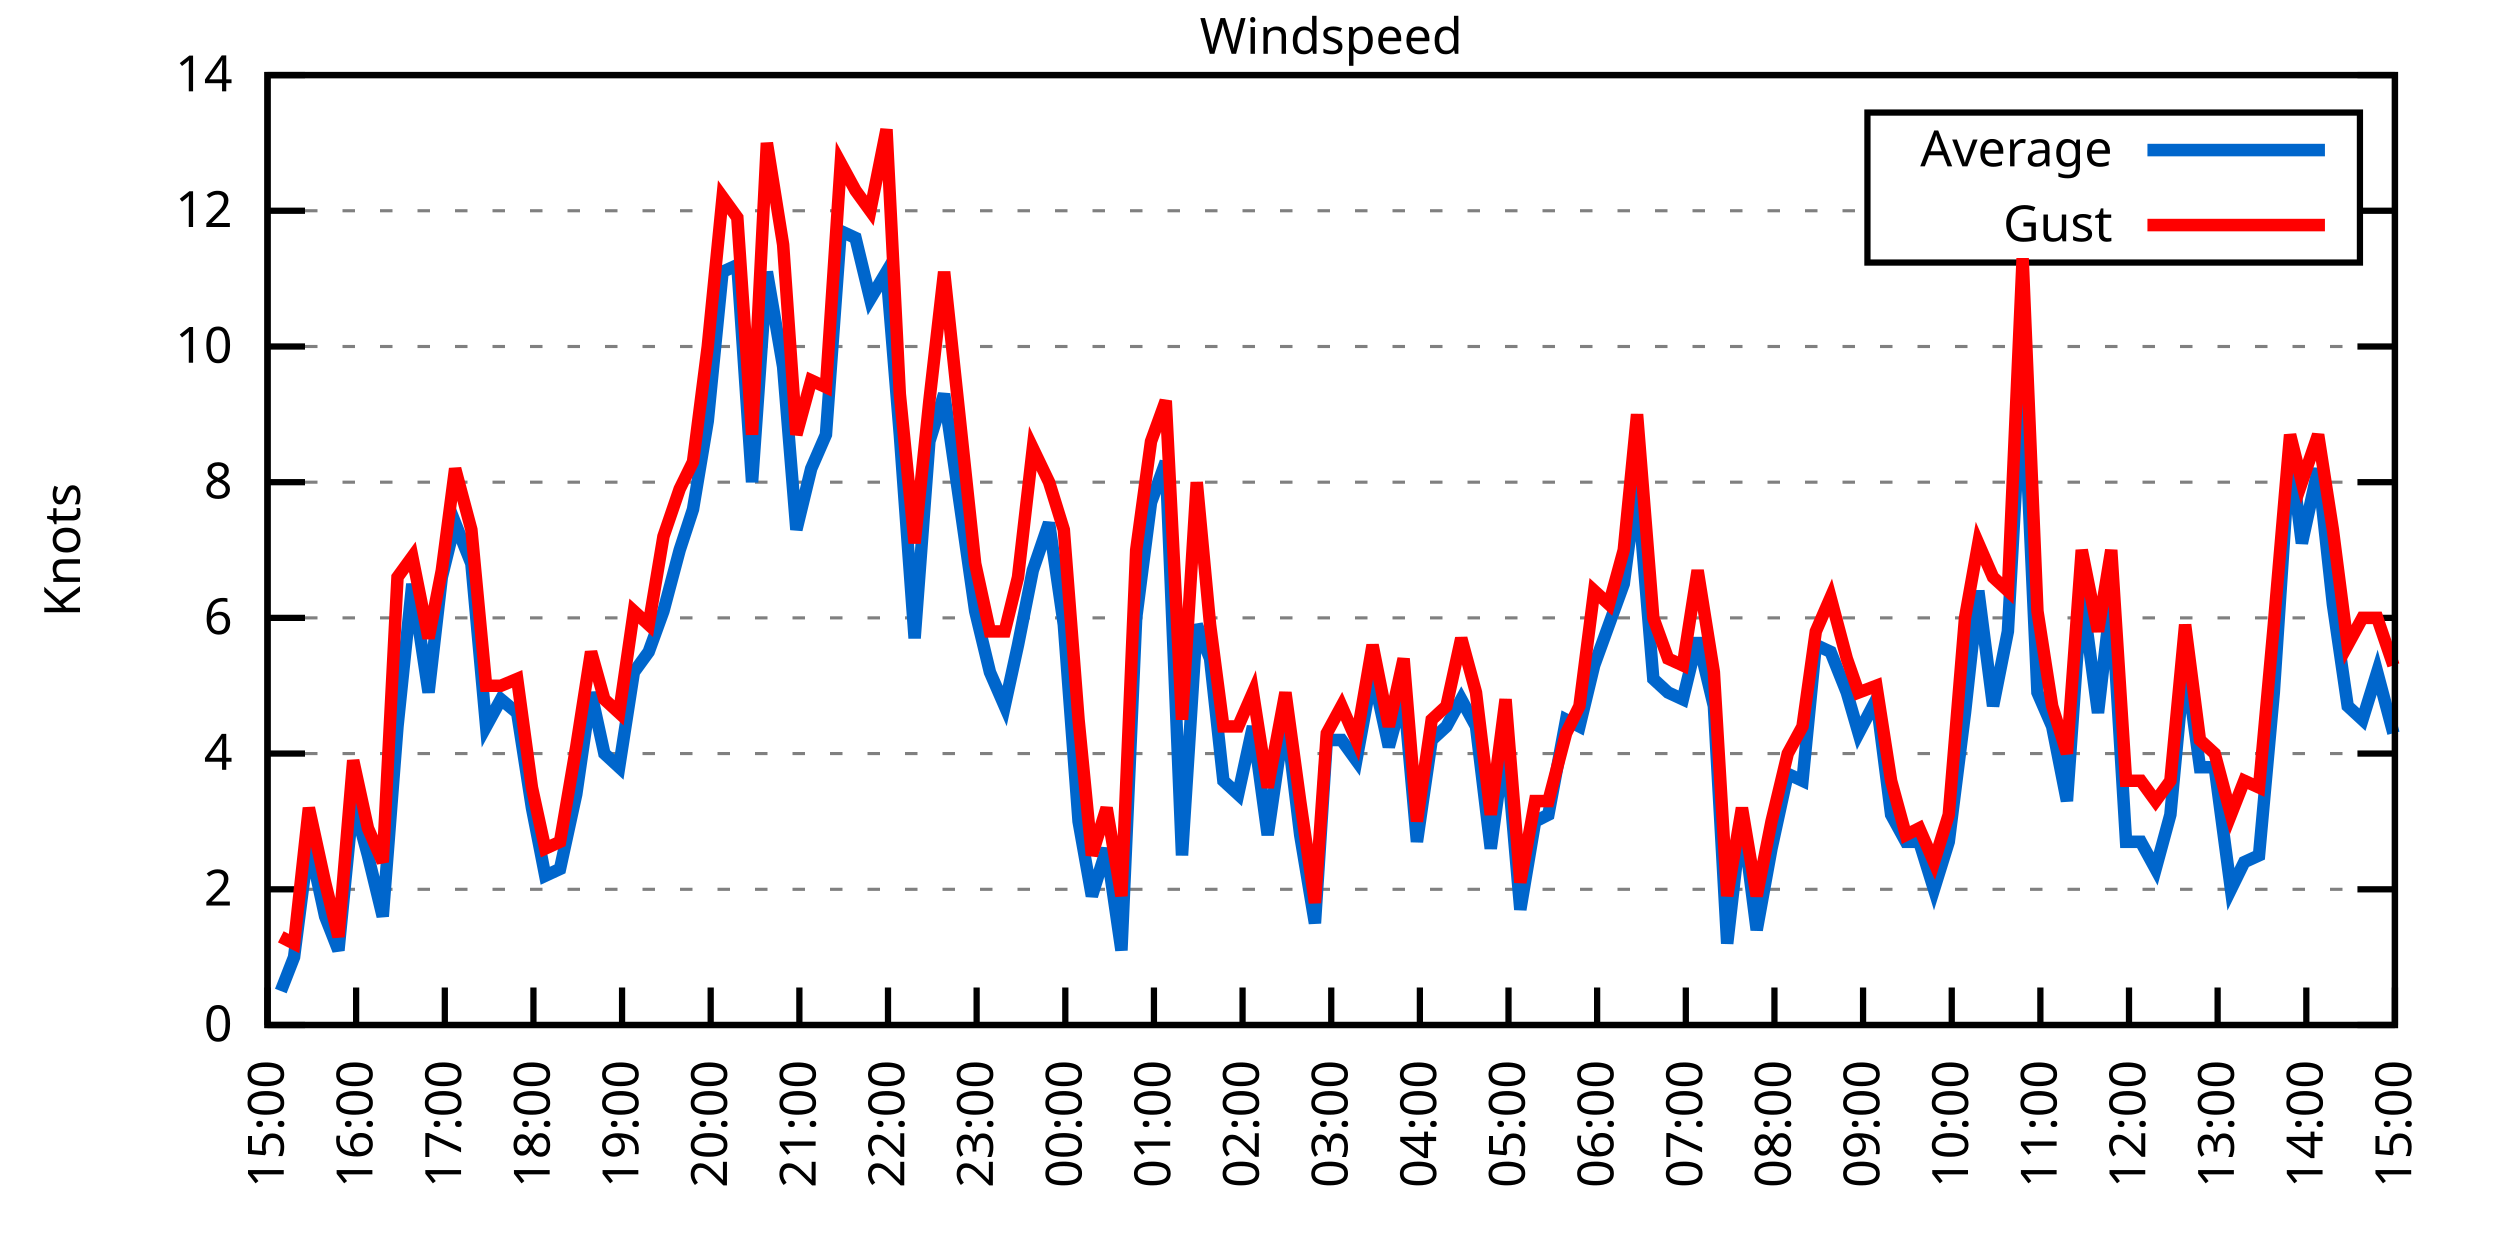
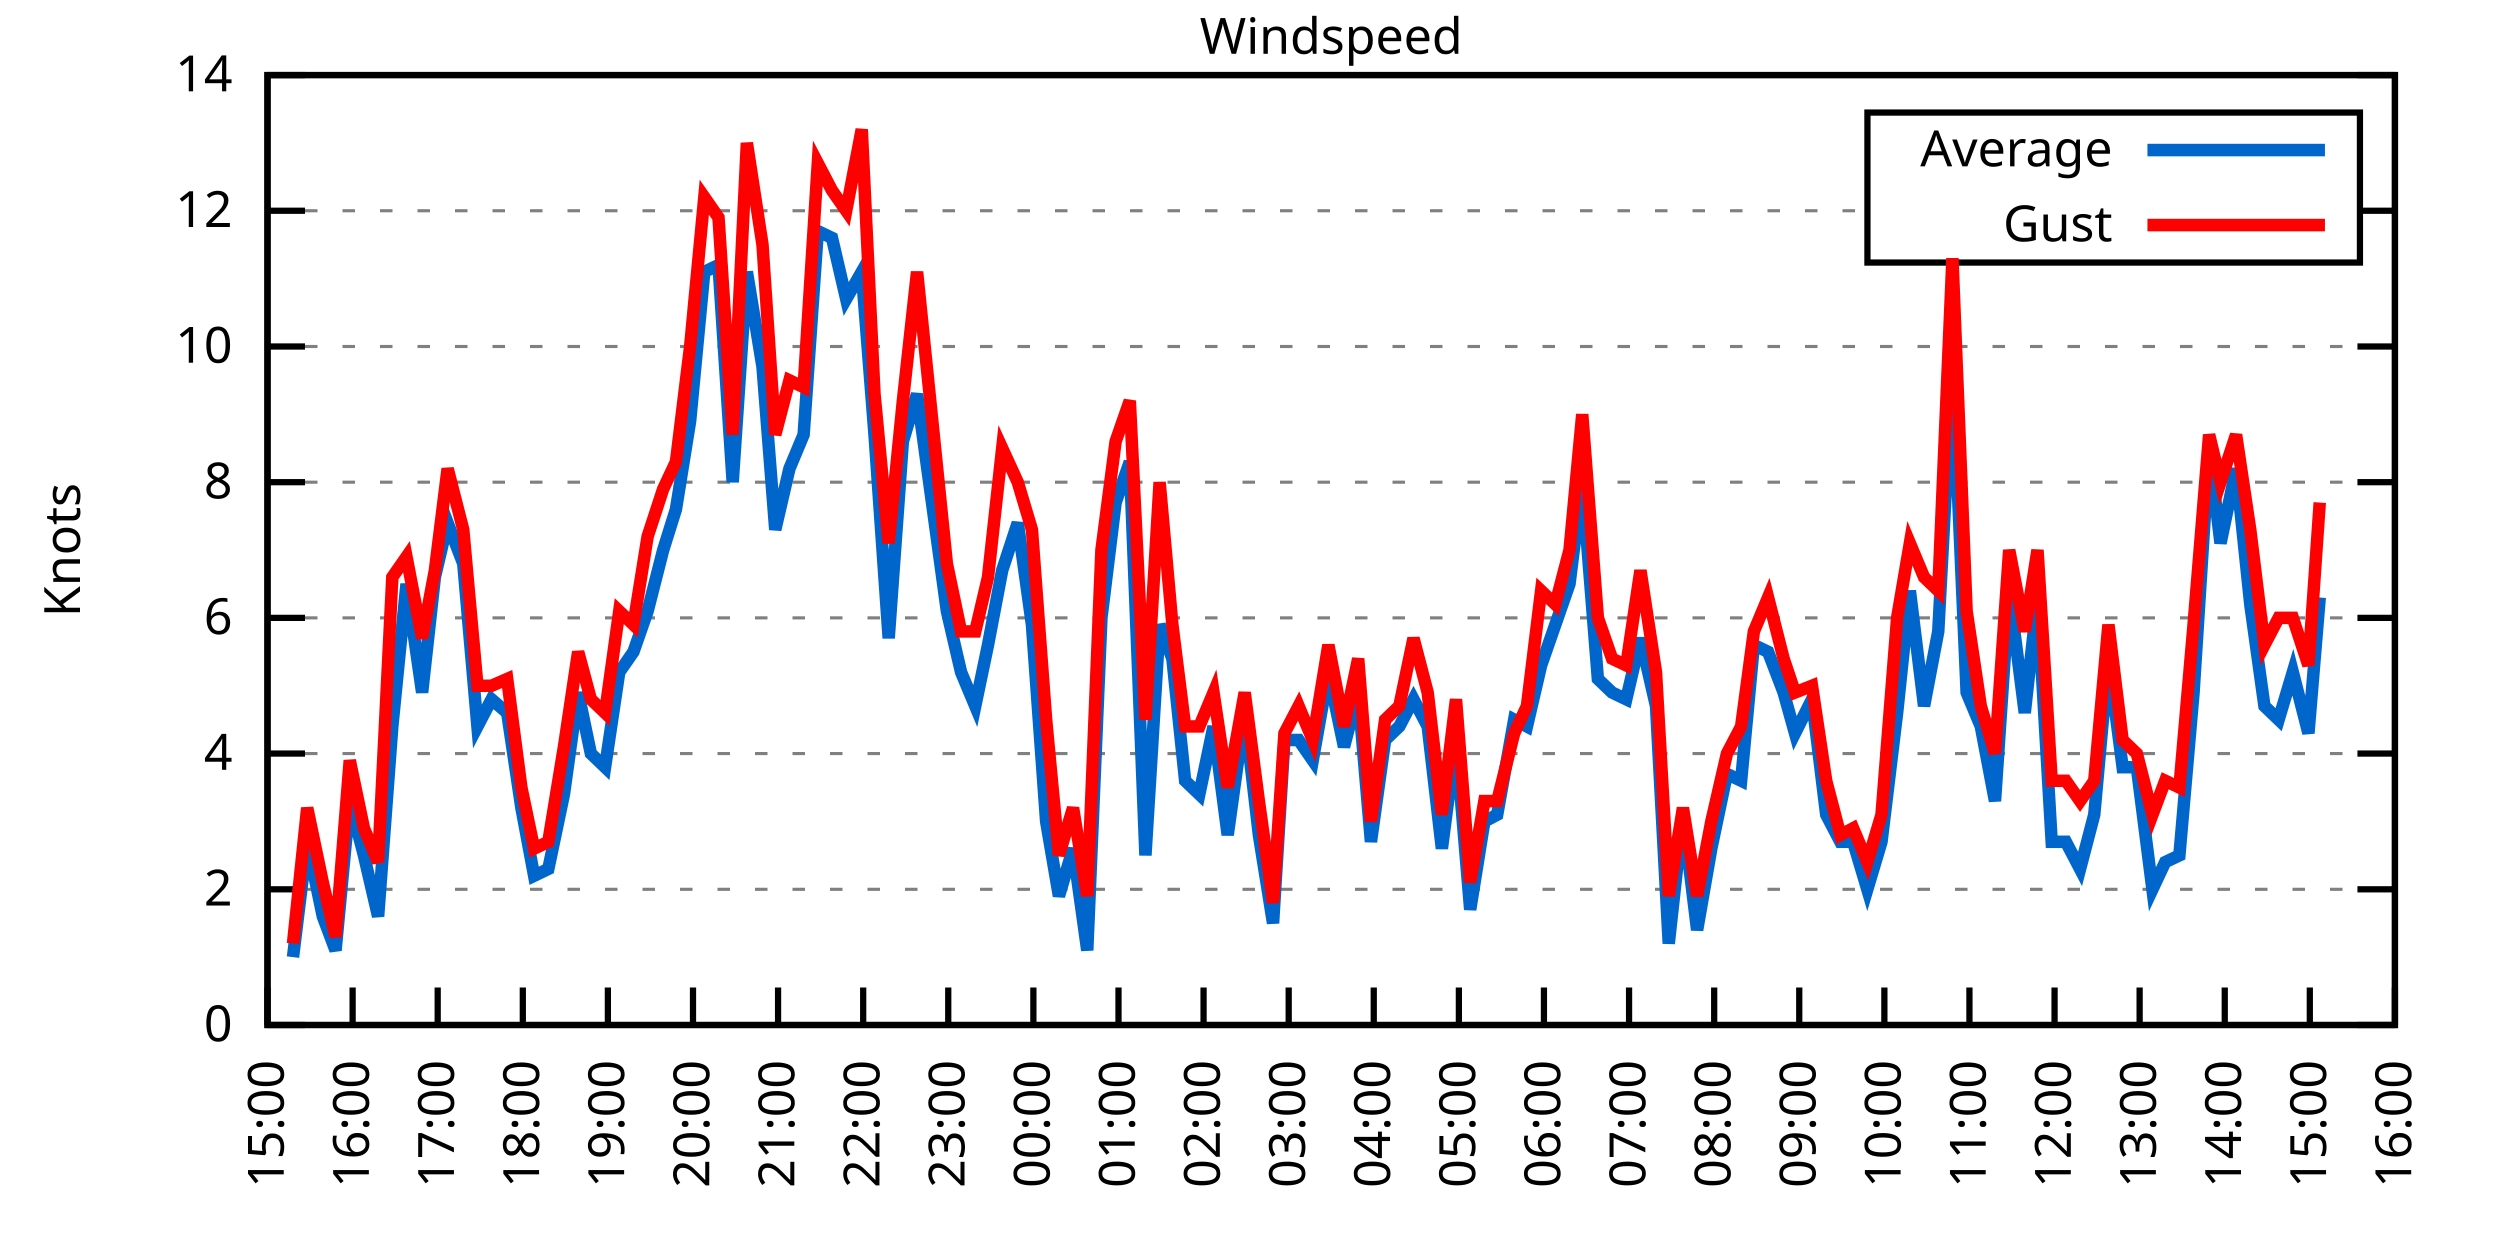
<svg xmlns="http://www.w3.org/2000/svg" xmlns:xlink="http://www.w3.org/1999/xlink" width="400" height="200" viewBox="0 0 400 200">
  <g id="gnuplot_canvas">
    <rect x="0" y="0" width="400" height="200" fill="none" />
    <defs>
      <circle id="gpDot" r="0.5" stroke-width="0.5" stroke="currentColor" />
      <path id="gpPt0" stroke-width="0.333" stroke="currentColor" d="M-1,0 h2 M0,-1 v2" />
      <path id="gpPt1" stroke-width="0.333" stroke="currentColor" d="M-1,-1 L1,1 M1,-1 L-1,1" />
      <path id="gpPt2" stroke-width="0.333" stroke="currentColor" d="M-1,0 L1,0 M0,-1 L0,1 M-1,-1 L1,1 M-1,1 L1,-1" />
      <rect id="gpPt3" stroke-width="0.333" stroke="currentColor" x="-1" y="-1" width="2" height="2" />
      <rect id="gpPt4" stroke-width="0.333" stroke="currentColor" fill="currentColor" x="-1" y="-1" width="2" height="2" />
      <circle id="gpPt5" stroke-width="0.333" stroke="currentColor" cx="0" cy="0" r="1" />
      <use xlink:href="#gpPt5" id="gpPt6" fill="currentColor" stroke="none" />
      <path id="gpPt7" stroke-width="0.333" stroke="currentColor" d="M0,-1.33 L-1.33,0.67 L1.33,0.67 z" />
      <use xlink:href="#gpPt7" id="gpPt8" fill="currentColor" stroke="none" />
      <use xlink:href="#gpPt7" id="gpPt9" stroke="currentColor" transform="rotate(180)" />
      <use xlink:href="#gpPt9" id="gpPt10" fill="currentColor" stroke="none" />
      <use xlink:href="#gpPt3" id="gpPt11" stroke="currentColor" transform="rotate(45)" />
      <use xlink:href="#gpPt11" id="gpPt12" fill="currentColor" stroke="none" />
      <path id="gpPt13" stroke-width="0.333" stroke="currentColor" d="M0,1.330 L1.265,0.411 L0.782,-1.067 L-0.782,-1.076 L-1.265,0.411 z" />
      <use xlink:href="#gpPt13" id="gpPt14" fill="currentColor" stroke="none" />
      <filter id="textbox" filterUnits="objectBoundingBox" x="0" y="0" height="1" width="1">
        <feFlood flood-color="white" flood-opacity="1" result="bgnd" />
        <feComposite in="SourceGraphic" in2="bgnd" operator="atop" />
      </filter>
      <filter id="greybox" filterUnits="objectBoundingBox" x="0" y="0" height="1" width="1">
        <feFlood flood-color="lightgrey" flood-opacity="1" result="grey" />
        <feComposite in="SourceGraphic" in2="grey" operator="atop" />
      </filter>
    </defs>
    <g fill="none" color="white" stroke="currentColor" stroke-width="1.00" stroke-linecap="butt" stroke-linejoin="miter">
</g>
    <g fill="none" color="black" stroke="currentColor" stroke-width="1.00" stroke-linecap="butt" stroke-linejoin="miter">
      <g stroke="none" shape-rendering="crispEdges">
        <polygon fill="rgb(255, 255, 255)" points="42.80,164.00 383.18,164.00 383.18,12.02 42.80,12.02 " />
      </g>
    </g>
    <g fill="none" color="black" stroke="currentColor" stroke-width="1.00" stroke-linecap="butt" stroke-linejoin="miter">
</g>
    <g fill="none" color="black" stroke="black" stroke-width="0.50" stroke-linecap="butt" stroke-linejoin="miter">
</g>
    <g fill="none" color="gray" stroke="currentColor" stroke-width="0.50" stroke-linecap="butt" stroke-linejoin="miter">
      <path stroke="gray" stroke-dasharray="2,4" class="gridline" d="M42.80,164.00 L383.19,164.00  " />
    </g>
    <g fill="none" color="gray" stroke="gray" stroke-width="1.00" stroke-linecap="butt" stroke-linejoin="miter">
</g>
    <g fill="none" color="black" stroke="currentColor" stroke-width="1.00" stroke-linecap="butt" stroke-linejoin="miter">
      <path stroke="black" d="M42.80,164.00 L48.80,164.00 M383.19,164.00 L377.19,164.00  " />
      <g transform="translate(37.20,166.60)" stroke="none" fill="black" font-family="Sans" font-size="8.00" text-anchor="end">
        <text>
          <tspan font-family="Sans"> 0</tspan>
        </text>
      </g>
    </g>
    <g fill="none" color="black" stroke="currentColor" stroke-width="1.00" stroke-linecap="butt" stroke-linejoin="miter">
</g>
    <g fill="none" color="black" stroke="black" stroke-width="0.50" stroke-linecap="butt" stroke-linejoin="miter">
</g>
    <g fill="none" color="gray" stroke="currentColor" stroke-width="0.50" stroke-linecap="butt" stroke-linejoin="miter">
      <path stroke="gray" stroke-dasharray="2,4" class="gridline" d="M42.80,142.29 L383.19,142.29  " />
    </g>
    <g fill="none" color="gray" stroke="gray" stroke-width="1.00" stroke-linecap="butt" stroke-linejoin="miter">
</g>
    <g fill="none" color="black" stroke="currentColor" stroke-width="1.00" stroke-linecap="butt" stroke-linejoin="miter">
      <path stroke="black" d="M42.80,142.29 L48.80,142.29 M383.19,142.29 L377.19,142.29  " />
      <g transform="translate(37.20,144.89)" stroke="none" fill="black" font-family="Sans" font-size="8.00" text-anchor="end">
        <text>
          <tspan font-family="Sans"> 2</tspan>
        </text>
      </g>
    </g>
    <g fill="none" color="black" stroke="currentColor" stroke-width="1.00" stroke-linecap="butt" stroke-linejoin="miter">
</g>
    <g fill="none" color="black" stroke="black" stroke-width="0.50" stroke-linecap="butt" stroke-linejoin="miter">
</g>
    <g fill="none" color="gray" stroke="currentColor" stroke-width="0.50" stroke-linecap="butt" stroke-linejoin="miter">
      <path stroke="gray" stroke-dasharray="2,4" class="gridline" d="M42.80,120.57 L383.19,120.57  " />
    </g>
    <g fill="none" color="gray" stroke="gray" stroke-width="1.00" stroke-linecap="butt" stroke-linejoin="miter">
</g>
    <g fill="none" color="black" stroke="currentColor" stroke-width="1.00" stroke-linecap="butt" stroke-linejoin="miter">
      <path stroke="black" d="M42.80,120.57 L48.80,120.57 M383.19,120.57 L377.19,120.57  " />
      <g transform="translate(37.20,123.17)" stroke="none" fill="black" font-family="Sans" font-size="8.00" text-anchor="end">
        <text>
          <tspan font-family="Sans"> 4</tspan>
        </text>
      </g>
    </g>
    <g fill="none" color="black" stroke="currentColor" stroke-width="1.00" stroke-linecap="butt" stroke-linejoin="miter">
</g>
    <g fill="none" color="black" stroke="black" stroke-width="0.50" stroke-linecap="butt" stroke-linejoin="miter">
</g>
    <g fill="none" color="gray" stroke="currentColor" stroke-width="0.50" stroke-linecap="butt" stroke-linejoin="miter">
      <path stroke="gray" stroke-dasharray="2,4" class="gridline" d="M42.80,98.86 L383.19,98.86  " />
    </g>
    <g fill="none" color="gray" stroke="gray" stroke-width="1.00" stroke-linecap="butt" stroke-linejoin="miter">
</g>
    <g fill="none" color="black" stroke="currentColor" stroke-width="1.00" stroke-linecap="butt" stroke-linejoin="miter">
      <path stroke="black" d="M42.80,98.86 L48.80,98.86 M383.19,98.86 L377.19,98.86  " />
      <g transform="translate(37.20,101.46)" stroke="none" fill="black" font-family="Sans" font-size="8.00" text-anchor="end">
        <text>
          <tspan font-family="Sans"> 6</tspan>
        </text>
      </g>
    </g>
    <g fill="none" color="black" stroke="currentColor" stroke-width="1.00" stroke-linecap="butt" stroke-linejoin="miter">
</g>
    <g fill="none" color="black" stroke="black" stroke-width="0.50" stroke-linecap="butt" stroke-linejoin="miter">
</g>
    <g fill="none" color="gray" stroke="currentColor" stroke-width="0.50" stroke-linecap="butt" stroke-linejoin="miter">
      <path stroke="gray" stroke-dasharray="2,4" class="gridline" d="M42.80,77.15 L383.19,77.15  " />
    </g>
    <g fill="none" color="gray" stroke="gray" stroke-width="1.00" stroke-linecap="butt" stroke-linejoin="miter">
</g>
    <g fill="none" color="black" stroke="currentColor" stroke-width="1.00" stroke-linecap="butt" stroke-linejoin="miter">
      <path stroke="black" d="M42.80,77.15 L48.80,77.15 M383.19,77.15 L377.19,77.15  " />
      <g transform="translate(37.20,79.75)" stroke="none" fill="black" font-family="Sans" font-size="8.00" text-anchor="end">
        <text>
          <tspan font-family="Sans"> 8</tspan>
        </text>
      </g>
    </g>
    <g fill="none" color="black" stroke="currentColor" stroke-width="1.00" stroke-linecap="butt" stroke-linejoin="miter">
</g>
    <g fill="none" color="black" stroke="black" stroke-width="0.50" stroke-linecap="butt" stroke-linejoin="miter">
</g>
    <g fill="none" color="gray" stroke="currentColor" stroke-width="0.50" stroke-linecap="butt" stroke-linejoin="miter">
      <path stroke="gray" stroke-dasharray="2,4" class="gridline" d="M42.80,55.44 L383.19,55.44  " />
    </g>
    <g fill="none" color="gray" stroke="gray" stroke-width="1.00" stroke-linecap="butt" stroke-linejoin="miter">
</g>
    <g fill="none" color="black" stroke="currentColor" stroke-width="1.00" stroke-linecap="butt" stroke-linejoin="miter">
      <path stroke="black" d="M42.80,55.44 L48.80,55.44 M383.19,55.44 L377.19,55.44  " />
      <g transform="translate(37.20,58.04)" stroke="none" fill="black" font-family="Sans" font-size="8.00" text-anchor="end">
        <text>
          <tspan font-family="Sans"> 10</tspan>
        </text>
      </g>
    </g>
    <g fill="none" color="black" stroke="currentColor" stroke-width="1.00" stroke-linecap="butt" stroke-linejoin="miter">
</g>
    <g fill="none" color="black" stroke="black" stroke-width="0.50" stroke-linecap="butt" stroke-linejoin="miter">
</g>
    <g fill="none" color="gray" stroke="currentColor" stroke-width="0.50" stroke-linecap="butt" stroke-linejoin="miter">
      <path stroke="gray" stroke-dasharray="2,4" class="gridline" d="M42.80,33.72 L298.79,33.72 M377.59,33.72 L383.19,33.72  " />
    </g>
    <g fill="none" color="gray" stroke="gray" stroke-width="1.00" stroke-linecap="butt" stroke-linejoin="miter">
</g>
    <g fill="none" color="black" stroke="currentColor" stroke-width="1.00" stroke-linecap="butt" stroke-linejoin="miter">
      <path stroke="black" d="M42.80,33.72 L48.80,33.72 M383.19,33.72 L377.19,33.72  " />
      <g transform="translate(37.20,36.32)" stroke="none" fill="black" font-family="Sans" font-size="8.00" text-anchor="end">
        <text>
          <tspan font-family="Sans"> 12</tspan>
        </text>
      </g>
    </g>
    <g fill="none" color="black" stroke="currentColor" stroke-width="1.00" stroke-linecap="butt" stroke-linejoin="miter">
</g>
    <g fill="none" color="black" stroke="black" stroke-width="0.50" stroke-linecap="butt" stroke-linejoin="miter">
</g>
    <g fill="none" color="gray" stroke="currentColor" stroke-width="0.50" stroke-linecap="butt" stroke-linejoin="miter">
      <path stroke="gray" stroke-dasharray="2,4" class="gridline" d="M42.80,12.01 L383.19,12.01  " />
    </g>
    <g fill="none" color="gray" stroke="gray" stroke-width="1.00" stroke-linecap="butt" stroke-linejoin="miter">
</g>
    <g fill="none" color="black" stroke="currentColor" stroke-width="1.00" stroke-linecap="butt" stroke-linejoin="miter">
      <path stroke="black" d="M42.80,12.01 L48.80,12.01 M383.19,12.01 L377.19,12.01  " />
      <g transform="translate(37.20,14.61)" stroke="none" fill="black" font-family="Sans" font-size="8.00" text-anchor="end">
        <text>
          <tspan font-family="Sans"> 14</tspan>
        </text>
      </g>
    </g>
    <g fill="none" color="black" stroke="currentColor" stroke-width="1.00" stroke-linecap="butt" stroke-linejoin="miter">
      <path stroke="black" d="M42.80,164.00 L42.80,158.00  " />
      <g transform="translate(45.40,169.60) rotate(270.00)" stroke="none" fill="black" font-family="Sans" font-size="8.00" text-anchor="end">
        <text>
          <tspan font-family="Sans">15:00</tspan>
        </text>
      </g>
    </g>
    <g fill="none" color="black" stroke="currentColor" stroke-width="1.00" stroke-linecap="butt" stroke-linejoin="miter">
-       <path stroke="black" d="M56.98,164.00 L56.98,158.00  " />
-       <g transform="translate(59.58,169.60) rotate(270.00)" stroke="none" fill="black" font-family="Sans" font-size="8.00" text-anchor="end">
+       <path stroke="black" d="M56.42,164.00 L56.42,158.00  " />
+       <g transform="translate(59.02,169.60) rotate(270.00)" stroke="none" fill="black" font-family="Sans" font-size="8.00" text-anchor="end">
        <text>
          <tspan font-family="Sans">16:00</tspan>
        </text>
      </g>
    </g>
    <g fill="none" color="black" stroke="currentColor" stroke-width="1.00" stroke-linecap="butt" stroke-linejoin="miter">
-       <path stroke="black" d="M71.17,164.00 L71.17,158.00  " />
-       <g transform="translate(73.77,169.60) rotate(270.00)" stroke="none" fill="black" font-family="Sans" font-size="8.00" text-anchor="end">
+       <path stroke="black" d="M70.03,164.00 L70.03,158.00  " />
+       <g transform="translate(72.63,169.60) rotate(270.00)" stroke="none" fill="black" font-family="Sans" font-size="8.00" text-anchor="end">
        <text>
          <tspan font-family="Sans">17:00</tspan>
        </text>
      </g>
    </g>
    <g fill="none" color="black" stroke="currentColor" stroke-width="1.00" stroke-linecap="butt" stroke-linejoin="miter">
-       <path stroke="black" d="M85.35,164.00 L85.35,158.00  " />
-       <g transform="translate(87.95,169.60) rotate(270.00)" stroke="none" fill="black" font-family="Sans" font-size="8.00" text-anchor="end">
+       <path stroke="black" d="M83.65,164.00 L83.65,158.00  " />
+       <g transform="translate(86.25,169.60) rotate(270.00)" stroke="none" fill="black" font-family="Sans" font-size="8.00" text-anchor="end">
        <text>
          <tspan font-family="Sans">18:00</tspan>
        </text>
      </g>
    </g>
    <g fill="none" color="black" stroke="currentColor" stroke-width="1.00" stroke-linecap="butt" stroke-linejoin="miter">
-       <path stroke="black" d="M99.53,164.00 L99.53,158.00  " />
-       <g transform="translate(102.13,169.60) rotate(270.00)" stroke="none" fill="black" font-family="Sans" font-size="8.00" text-anchor="end">
+       <path stroke="black" d="M97.26,164.00 L97.26,158.00  " />
+       <g transform="translate(99.86,169.60) rotate(270.00)" stroke="none" fill="black" font-family="Sans" font-size="8.00" text-anchor="end">
        <text>
          <tspan font-family="Sans">19:00</tspan>
        </text>
      </g>
    </g>
    <g fill="none" color="black" stroke="currentColor" stroke-width="1.00" stroke-linecap="butt" stroke-linejoin="miter">
-       <path stroke="black" d="M113.71,164.00 L113.71,158.00  " />
-       <g transform="translate(116.31,169.60) rotate(270.00)" stroke="none" fill="black" font-family="Sans" font-size="8.00" text-anchor="end">
+       <path stroke="black" d="M110.88,164.00 L110.88,158.00  " />
+       <g transform="translate(113.48,169.60) rotate(270.00)" stroke="none" fill="black" font-family="Sans" font-size="8.00" text-anchor="end">
        <text>
          <tspan font-family="Sans">20:00</tspan>
        </text>
      </g>
    </g>
    <g fill="none" color="black" stroke="currentColor" stroke-width="1.00" stroke-linecap="butt" stroke-linejoin="miter">
-       <path stroke="black" d="M127.90,164.00 L127.90,158.00  " />
-       <g transform="translate(130.50,169.60) rotate(270.00)" stroke="none" fill="black" font-family="Sans" font-size="8.00" text-anchor="end">
+       <path stroke="black" d="M124.49,164.00 L124.49,158.00  " />
+       <g transform="translate(127.09,169.60) rotate(270.00)" stroke="none" fill="black" font-family="Sans" font-size="8.00" text-anchor="end">
        <text>
          <tspan font-family="Sans">21:00</tspan>
        </text>
      </g>
    </g>
    <g fill="none" color="black" stroke="currentColor" stroke-width="1.00" stroke-linecap="butt" stroke-linejoin="miter">
-       <path stroke="black" d="M142.08,164.00 L142.08,158.00  " />
-       <g transform="translate(144.68,169.60) rotate(270.00)" stroke="none" fill="black" font-family="Sans" font-size="8.00" text-anchor="end">
+       <path stroke="black" d="M138.11,164.00 L138.11,158.00  " />
+       <g transform="translate(140.71,169.60) rotate(270.00)" stroke="none" fill="black" font-family="Sans" font-size="8.00" text-anchor="end">
        <text>
          <tspan font-family="Sans">22:00</tspan>
        </text>
      </g>
    </g>
    <g fill="none" color="black" stroke="currentColor" stroke-width="1.00" stroke-linecap="butt" stroke-linejoin="miter">
-       <path stroke="black" d="M156.26,164.00 L156.26,158.00  " />
-       <g transform="translate(158.86,169.60) rotate(270.00)" stroke="none" fill="black" font-family="Sans" font-size="8.00" text-anchor="end">
+       <path stroke="black" d="M151.72,164.00 L151.72,158.00  " />
+       <g transform="translate(154.32,169.60) rotate(270.00)" stroke="none" fill="black" font-family="Sans" font-size="8.00" text-anchor="end">
        <text>
          <tspan font-family="Sans">23:00</tspan>
        </text>
      </g>
    </g>
    <g fill="none" color="black" stroke="currentColor" stroke-width="1.00" stroke-linecap="butt" stroke-linejoin="miter">
-       <path stroke="black" d="M170.45,164.00 L170.45,158.00  " />
-       <g transform="translate(173.05,169.60) rotate(270.00)" stroke="none" fill="black" font-family="Sans" font-size="8.00" text-anchor="end">
+       <path stroke="black" d="M165.34,164.00 L165.34,158.00  " />
+       <g transform="translate(167.94,169.60) rotate(270.00)" stroke="none" fill="black" font-family="Sans" font-size="8.00" text-anchor="end">
        <text>
          <tspan font-family="Sans">00:00</tspan>
        </text>
      </g>
    </g>
    <g fill="none" color="black" stroke="currentColor" stroke-width="1.00" stroke-linecap="butt" stroke-linejoin="miter">
-       <path stroke="black" d="M184.63,164.00 L184.63,158.00  " />
-       <g transform="translate(187.23,169.60) rotate(270.00)" stroke="none" fill="black" font-family="Sans" font-size="8.00" text-anchor="end">
+       <path stroke="black" d="M178.96,164.00 L178.96,158.00  " />
+       <g transform="translate(181.56,169.60) rotate(270.00)" stroke="none" fill="black" font-family="Sans" font-size="8.00" text-anchor="end">
        <text>
          <tspan font-family="Sans">01:00</tspan>
        </text>
      </g>
    </g>
    <g fill="none" color="black" stroke="currentColor" stroke-width="1.00" stroke-linecap="butt" stroke-linejoin="miter">
-       <path stroke="black" d="M198.81,164.00 L198.81,158.00  " />
-       <g transform="translate(201.41,169.60) rotate(270.00)" stroke="none" fill="black" font-family="Sans" font-size="8.00" text-anchor="end">
+       <path stroke="black" d="M192.57,164.00 L192.57,158.00  " />
+       <g transform="translate(195.17,169.60) rotate(270.00)" stroke="none" fill="black" font-family="Sans" font-size="8.00" text-anchor="end">
        <text>
          <tspan font-family="Sans">02:00</tspan>
        </text>
      </g>
    </g>
    <g fill="none" color="black" stroke="currentColor" stroke-width="1.00" stroke-linecap="butt" stroke-linejoin="miter">
-       <path stroke="black" d="M213.00,164.00 L213.00,158.00  " />
-       <g transform="translate(215.60,169.60) rotate(270.00)" stroke="none" fill="black" font-family="Sans" font-size="8.00" text-anchor="end">
+       <path stroke="black" d="M206.19,164.00 L206.19,158.00  " />
+       <g transform="translate(208.79,169.60) rotate(270.00)" stroke="none" fill="black" font-family="Sans" font-size="8.00" text-anchor="end">
        <text>
          <tspan font-family="Sans">03:00</tspan>
        </text>
      </g>
    </g>
    <g fill="none" color="black" stroke="currentColor" stroke-width="1.00" stroke-linecap="butt" stroke-linejoin="miter">
-       <path stroke="black" d="M227.18,164.00 L227.18,158.00  " />
-       <g transform="translate(229.78,169.60) rotate(270.00)" stroke="none" fill="black" font-family="Sans" font-size="8.00" text-anchor="end">
+       <path stroke="black" d="M219.80,164.00 L219.80,158.00  " />
+       <g transform="translate(222.40,169.60) rotate(270.00)" stroke="none" fill="black" font-family="Sans" font-size="8.00" text-anchor="end">
        <text>
          <tspan font-family="Sans">04:00</tspan>
        </text>
      </g>
    </g>
    <g fill="none" color="black" stroke="currentColor" stroke-width="1.00" stroke-linecap="butt" stroke-linejoin="miter">
-       <path stroke="black" d="M241.36,164.00 L241.36,158.00  " />
-       <g transform="translate(243.96,169.60) rotate(270.00)" stroke="none" fill="black" font-family="Sans" font-size="8.00" text-anchor="end">
+       <path stroke="black" d="M233.42,164.00 L233.42,158.00  " />
+       <g transform="translate(236.02,169.60) rotate(270.00)" stroke="none" fill="black" font-family="Sans" font-size="8.00" text-anchor="end">
        <text>
          <tspan font-family="Sans">05:00</tspan>
        </text>
      </g>
    </g>
    <g fill="none" color="black" stroke="currentColor" stroke-width="1.00" stroke-linecap="butt" stroke-linejoin="miter">
-       <path stroke="black" d="M255.54,164.00 L255.54,158.00  " />
-       <g transform="translate(258.14,169.60) rotate(270.00)" stroke="none" fill="black" font-family="Sans" font-size="8.00" text-anchor="end">
+       <path stroke="black" d="M247.03,164.00 L247.03,158.00  " />
+       <g transform="translate(249.63,169.60) rotate(270.00)" stroke="none" fill="black" font-family="Sans" font-size="8.00" text-anchor="end">
        <text>
          <tspan font-family="Sans">06:00</tspan>
        </text>
      </g>
    </g>
    <g fill="none" color="black" stroke="currentColor" stroke-width="1.00" stroke-linecap="butt" stroke-linejoin="miter">
-       <path stroke="black" d="M269.73,164.00 L269.73,158.00  " />
-       <g transform="translate(272.33,169.60) rotate(270.00)" stroke="none" fill="black" font-family="Sans" font-size="8.00" text-anchor="end">
+       <path stroke="black" d="M260.65,164.00 L260.65,158.00  " />
+       <g transform="translate(263.25,169.60) rotate(270.00)" stroke="none" fill="black" font-family="Sans" font-size="8.00" text-anchor="end">
        <text>
          <tspan font-family="Sans">07:00</tspan>
        </text>
      </g>
    </g>
    <g fill="none" color="black" stroke="currentColor" stroke-width="1.00" stroke-linecap="butt" stroke-linejoin="miter">
-       <path stroke="black" d="M283.91,164.00 L283.91,158.00  " />
-       <g transform="translate(286.51,169.60) rotate(270.00)" stroke="none" fill="black" font-family="Sans" font-size="8.00" text-anchor="end">
+       <path stroke="black" d="M274.27,164.00 L274.27,158.00  " />
+       <g transform="translate(276.87,169.60) rotate(270.00)" stroke="none" fill="black" font-family="Sans" font-size="8.00" text-anchor="end">
        <text>
          <tspan font-family="Sans">08:00</tspan>
        </text>
      </g>
    </g>
    <g fill="none" color="black" stroke="currentColor" stroke-width="1.00" stroke-linecap="butt" stroke-linejoin="miter">
-       <path stroke="black" d="M298.09,164.00 L298.09,158.00  " />
-       <g transform="translate(300.69,169.60) rotate(270.00)" stroke="none" fill="black" font-family="Sans" font-size="8.00" text-anchor="end">
+       <path stroke="black" d="M287.88,164.00 L287.88,158.00  " />
+       <g transform="translate(290.48,169.60) rotate(270.00)" stroke="none" fill="black" font-family="Sans" font-size="8.00" text-anchor="end">
        <text>
          <tspan font-family="Sans">09:00</tspan>
        </text>
      </g>
    </g>
    <g fill="none" color="black" stroke="currentColor" stroke-width="1.00" stroke-linecap="butt" stroke-linejoin="miter">
-       <path stroke="black" d="M312.28,164.00 L312.28,158.00  " />
-       <g transform="translate(314.88,169.60) rotate(270.00)" stroke="none" fill="black" font-family="Sans" font-size="8.00" text-anchor="end">
+       <path stroke="black" d="M301.50,164.00 L301.50,158.00  " />
+       <g transform="translate(304.10,169.60) rotate(270.00)" stroke="none" fill="black" font-family="Sans" font-size="8.00" text-anchor="end">
        <text>
          <tspan font-family="Sans">10:00</tspan>
        </text>
      </g>
    </g>
    <g fill="none" color="black" stroke="currentColor" stroke-width="1.00" stroke-linecap="butt" stroke-linejoin="miter">
-       <path stroke="black" d="M326.46,164.00 L326.46,158.00  " />
-       <g transform="translate(329.06,169.60) rotate(270.00)" stroke="none" fill="black" font-family="Sans" font-size="8.00" text-anchor="end">
+       <path stroke="black" d="M315.11,164.00 L315.11,158.00  " />
+       <g transform="translate(317.71,169.60) rotate(270.00)" stroke="none" fill="black" font-family="Sans" font-size="8.00" text-anchor="end">
        <text>
          <tspan font-family="Sans">11:00</tspan>
        </text>
      </g>
    </g>
    <g fill="none" color="black" stroke="currentColor" stroke-width="1.00" stroke-linecap="butt" stroke-linejoin="miter">
-       <path stroke="black" d="M340.64,164.00 L340.64,158.00  " />
-       <g transform="translate(343.24,169.60) rotate(270.00)" stroke="none" fill="black" font-family="Sans" font-size="8.00" text-anchor="end">
+       <path stroke="black" d="M328.73,164.00 L328.73,158.00  " />
+       <g transform="translate(331.33,169.60) rotate(270.00)" stroke="none" fill="black" font-family="Sans" font-size="8.00" text-anchor="end">
        <text>
          <tspan font-family="Sans">12:00</tspan>
        </text>
      </g>
    </g>
    <g fill="none" color="black" stroke="currentColor" stroke-width="1.00" stroke-linecap="butt" stroke-linejoin="miter">
-       <path stroke="black" d="M354.82,164.00 L354.82,158.00  " />
-       <g transform="translate(357.42,169.60) rotate(270.00)" stroke="none" fill="black" font-family="Sans" font-size="8.00" text-anchor="end">
+       <path stroke="black" d="M342.34,164.00 L342.34,158.00  " />
+       <g transform="translate(344.94,169.60) rotate(270.00)" stroke="none" fill="black" font-family="Sans" font-size="8.00" text-anchor="end">
        <text>
          <tspan font-family="Sans">13:00</tspan>
        </text>
      </g>
    </g>
    <g fill="none" color="black" stroke="currentColor" stroke-width="1.00" stroke-linecap="butt" stroke-linejoin="miter">
-       <path stroke="black" d="M369.01,164.00 L369.01,158.00  " />
-       <g transform="translate(371.61,169.60) rotate(270.00)" stroke="none" fill="black" font-family="Sans" font-size="8.00" text-anchor="end">
+       <path stroke="black" d="M355.96,164.00 L355.96,158.00  " />
+       <g transform="translate(358.56,169.60) rotate(270.00)" stroke="none" fill="black" font-family="Sans" font-size="8.00" text-anchor="end">
        <text>
          <tspan font-family="Sans">14:00</tspan>
+         </text>
+       </g>
+     </g>
+     <g fill="none" color="black" stroke="currentColor" stroke-width="1.00" stroke-linecap="butt" stroke-linejoin="miter">
+       <path stroke="black" d="M369.57,164.00 L369.57,158.00  " />
+       <g transform="translate(372.17,169.60) rotate(270.00)" stroke="none" fill="black" font-family="Sans" font-size="8.00" text-anchor="end">
+         <text>
+           <tspan font-family="Sans">15:00</tspan>
        </text>
      </g>
    </g>
    <g fill="none" color="black" stroke="currentColor" stroke-width="1.00" stroke-linecap="butt" stroke-linejoin="miter">
      <path stroke="black" d="M383.19,164.00 L383.19,158.00  " />
      <g transform="translate(385.79,169.60) rotate(270.00)" stroke="none" fill="black" font-family="Sans" font-size="8.00" text-anchor="end">
        <text>
-           <tspan font-family="Sans">15:00</tspan>
+           <tspan font-family="Sans">16:00</tspan>
        </text>
      </g>
    </g>
    <g fill="none" color="black" stroke="currentColor" stroke-width="1.00" stroke-linecap="butt" stroke-linejoin="miter">
</g>
    <g fill="none" color="black" stroke="currentColor" stroke-width="1.00" stroke-linecap="butt" stroke-linejoin="miter">
      <path stroke="black" d="M42.80,12.01 L42.80,164.00 L383.19,164.00 L383.19,12.01 L42.80,12.01 Z  " />
    </g>
    <g fill="none" color="black" stroke="currentColor" stroke-width="1.00" stroke-linecap="butt" stroke-linejoin="miter">
</g>
    <g fill="none" color="black" stroke="currentColor" stroke-width="1.00" stroke-linecap="butt" stroke-linejoin="miter">
      <path stroke="black" d="M298.79,42.01 L298.79,18.01 L377.59,18.01 L377.59,42.01 L298.79,42.01 Z  " />
    </g>
    <g id="Windspeed_plot_1">
      <g fill="none" color="white" stroke="black" stroke-width="2.00" stroke-linecap="butt" stroke-linejoin="miter">
</g>
      <g fill="none" color="black" stroke="currentColor" stroke-width="2.00" stroke-linecap="butt" stroke-linejoin="miter">
        <g transform="translate(337.99,26.61)" stroke="none" fill="black" font-family="Sans" font-size="8.00" text-anchor="end">
          <text>
            <tspan font-family="Sans">Average</tspan>
          </text>
        </g>
      </g>
      <g fill="none" color="black" stroke="currentColor" stroke-width="2.00" stroke-linecap="butt" stroke-linejoin="miter">
-         <path stroke="rgb(  0, 102, 204)" d="M343.59,24.01 L371.99,24.01 M44.93,158.57 L47.05,153.14 L49.42,134.69 L52.02,146.63 L54.15,152.06 L56.51,128.17   L58.87,136.86 L61.24,146.63 L63.60,116.23 L65.97,93.43 L68.57,110.80 L70.69,92.35 L72.82,83.66 L75.42,90.18   L77.78,116.23 L80.15,111.89 L82.75,114.06 L85.11,129.26 L87.24,140.12 L89.60,139.03 L92.20,127.09 L94.57,110.80   L96.70,120.57 L99.06,122.75 L101.42,107.55 L103.79,104.29 L106.15,97.78 L108.75,88.00 L110.88,81.49 L113.24,67.38   L115.61,43.49 L117.97,42.41 L120.33,77.15 L122.70,43.49 L125.30,58.69 L127.42,84.75 L129.79,74.98 L132.15,69.55   L134.52,36.98 L136.88,38.07 L139.24,47.84 L141.84,43.49 L143.97,69.55 L146.34,102.12 L148.70,70.63 L151.06,63.04   L156.03,97.78 L158.39,107.55 L160.75,112.97 L162.88,103.20 L165.25,91.26 L167.85,83.66 L170.21,99.95 L172.57,131.43   L174.70,143.37 L177.06,135.77 L179.43,152.06 L181.79,98.86 L184.16,80.41 L186.52,73.89 L189.12,136.86 L191.48,99.95   L193.61,105.38 L195.74,124.92 L198.10,127.09 L200.47,116.23 L202.83,133.60 L205.67,114.06 L208.03,133.60 L210.39,147.72   L212.29,118.40 L214.65,118.40 L217.01,121.66 L219.61,107.55 L222.21,119.49 L224.58,110.80 L226.71,134.69 L229.07,118.40   L231.43,116.23 L233.80,111.89 L236.16,116.23 L238.52,135.77 L240.89,118.40 L243.25,145.54 L245.62,131.43 L247.74,130.35   L250.58,115.15 L252.71,116.23 L255.07,106.46 L257.43,99.95 L259.80,93.43 L261.93,77.15 L264.53,108.63 L266.89,110.80   L269.25,111.89 L271.62,102.12 L274.22,112.97 L276.35,150.97 L278.71,130.35 L281.07,148.80 L283.44,135.77 L286.04,123.83   L288.40,124.92 L290.53,103.20 L292.89,104.29 L295.49,110.80 L297.38,117.32 L300.22,111.89 L302.58,130.35 L304.95,134.69   L307.08,134.69 L309.44,142.29 L311.80,134.69 L314.40,114.06 L316.53,94.52 L318.89,112.97 L321.26,101.03 L323.62,58.69   L325.99,110.80 L328.35,116.23 L330.71,128.17 L333.08,94.52 L335.68,114.06 L337.80,95.60 L340.17,134.69 L342.53,134.69   L344.90,139.03 L347.26,130.35 L349.62,105.38 L351.99,122.75 L354.35,122.75 L356.95,142.29 L359.08,137.94 L361.44,136.86   L363.81,110.80 L366.41,71.72 L368.30,86.92 L370.90,74.98 L373.26,96.69 L375.63,112.97 L377.99,115.15 L380.35,107.55   L382.95,117.32  " />
+         <path stroke="rgb(  0, 102, 204)" d="M343.59,24.01 L371.99,24.01 M46.88,153.14 L49.15,134.69 L51.65,146.63 L53.69,152.06 L55.96,128.17 L58.23,136.86   L60.50,146.63 L62.77,116.23 L65.04,93.43 L67.54,110.80 L69.58,92.35 L71.62,83.66 L74.12,90.18 L76.39,116.23   L78.65,111.89 L81.15,114.06 L83.42,129.26 L85.46,140.12 L87.73,139.03 L90.23,127.09 L92.50,110.80 L94.54,120.57   L96.81,122.75 L99.08,107.55 L101.35,104.29 L103.62,97.78 L106.11,88.00 L108.15,81.49 L110.42,67.38 L112.69,43.49   L114.96,42.41 L117.23,77.15 L119.50,43.49 L122.00,58.69 L124.04,84.75 L126.31,74.98 L128.58,69.55 L130.85,36.98   L133.12,38.07 L135.39,47.84 L137.88,43.49 L139.92,69.55 L142.19,102.12 L144.46,70.63 L146.73,63.04 L151.50,97.78   L153.77,107.55 L156.04,112.97 L158.08,103.20 L160.35,91.26 L162.84,83.66 L165.11,99.95 L167.38,131.43 L169.43,143.37   L171.69,135.77 L173.96,152.06 L176.23,98.86 L178.50,80.41 L180.77,73.89 L183.27,136.86 L185.54,99.95 L187.58,105.38   L189.62,124.92 L191.89,127.09 L194.16,116.23 L196.43,133.60 L199.15,114.06 L201.42,133.60 L203.69,147.72 L205.51,118.40   L207.78,118.40 L210.04,121.66 L212.54,107.55 L215.04,119.49 L217.31,110.80 L219.35,134.69 L221.62,118.40 L223.89,116.23   L226.16,111.89 L228.43,116.23 L230.70,135.77 L232.96,118.40 L235.23,145.54 L237.50,131.43 L239.55,130.35 L242.27,115.15   L244.31,116.23 L246.58,106.46 L248.85,99.95 L251.12,93.43 L253.16,77.15 L255.66,108.63 L257.93,110.80 L260.20,111.89   L262.47,102.12 L264.96,112.97 L267.00,150.97 L269.27,130.35 L271.54,148.80 L273.81,135.77 L276.31,123.83 L278.58,124.92   L280.62,103.20 L282.89,104.29 L285.38,110.80 L287.20,117.32 L289.92,111.89 L292.19,130.35 L294.46,134.69 L296.50,134.69   L298.77,142.29 L301.04,134.69 L303.54,114.06 L305.58,94.52 L307.85,112.97 L310.12,101.03 L312.39,58.69 L314.66,110.80   L316.93,116.23 L319.20,128.17 L321.47,94.52 L323.96,114.06 L326.00,95.60 L328.27,134.69 L330.54,134.69 L332.81,139.03   L335.08,130.35 L337.35,105.38 L339.62,122.75 L341.89,122.75 L344.39,142.29 L346.43,137.94 L348.70,136.86 L350.97,110.80   L353.46,71.72 L355.28,86.92 L357.77,74.98 L360.04,96.69 L362.31,112.97 L364.58,115.15 L366.85,107.55 L369.35,117.32   L371.16,95.60  " />
      </g>
    </g>
    <g id="Windspeed_plot_2">
      <g fill="none" color="black" stroke="currentColor" stroke-width="2.00" stroke-linecap="butt" stroke-linejoin="miter">
        <g transform="translate(337.99,38.61)" stroke="none" fill="black" font-family="Sans" font-size="8.00" text-anchor="end">
          <text>
            <tspan font-family="Sans">Gust</tspan>
          </text>
        </g>
      </g>
      <g fill="none" color="black" stroke="currentColor" stroke-width="2.00" stroke-linecap="butt" stroke-linejoin="miter">
-         <path stroke="rgb(255,   0,   0)" d="M343.59,36.01 L371.99,36.01 M44.93,149.89 L47.05,150.97 L49.42,129.26 L52.02,141.20 L54.15,149.89 L56.51,121.66   L58.87,132.52 L61.24,137.94 L63.60,92.35 L65.97,89.09 L68.57,102.12 L70.69,91.26 L72.82,74.98 L75.42,84.75   L77.78,109.72 L80.15,109.72 L82.75,108.63 L85.11,126.00 L87.24,135.77 L89.60,134.69 L92.20,119.49 L94.57,104.29   L96.70,111.89 L99.06,114.06 L101.42,97.78 L103.79,99.95 L106.15,85.83 L108.75,78.23 L110.88,73.89 L113.24,55.44   L115.61,31.55 L117.97,34.81 L120.33,69.55 L122.70,22.87 L125.30,39.15 L127.42,69.55 L129.79,60.86 L132.15,61.95   L134.52,26.12 L136.88,30.47 L139.24,33.72 L141.84,20.70 L143.97,63.04 L146.34,86.92 L148.70,64.12 L151.06,43.49   L156.03,90.18 L158.39,101.03 L160.75,101.03 L162.88,92.35 L165.25,71.72 L167.85,77.15 L170.21,84.75 L172.57,115.15   L174.70,136.86 L177.06,129.26 L179.43,143.37 L181.79,88.00 L184.16,70.63 L186.52,64.12 L189.12,115.15 L191.48,77.15   L193.61,99.95 L195.74,116.23 L198.10,116.23 L200.47,110.80 L202.83,126.00 L205.67,110.80 L208.03,128.17 L210.39,144.46   L212.29,117.32 L214.65,112.97 L217.01,118.40 L219.61,103.20 L222.21,116.23 L224.58,105.38 L226.71,131.43 L229.07,115.15   L231.43,112.97 L233.80,102.12 L236.16,110.80 L238.52,130.35 L240.89,111.89 L243.25,141.20 L245.62,128.17 L247.74,128.17   L250.58,117.32 L252.71,112.97 L255.07,94.52 L257.43,96.69 L259.80,88.00 L261.93,66.29 L264.53,98.86 L266.89,105.38   L269.25,106.46 L271.62,91.26 L274.22,107.55 L276.35,143.37 L278.71,129.26 L281.07,143.37 L283.44,131.43 L286.04,120.57   L288.40,116.23 L290.53,101.03 L292.89,95.60 L295.49,105.38 L297.38,110.80 L300.22,109.72 L302.58,124.92 L304.95,133.60   L307.08,132.52 L309.44,137.94 L311.80,130.35 L314.40,98.86 L316.53,86.92 L318.89,92.35 L321.26,94.52 L323.62,41.32   L325.99,97.78 L328.35,112.97 L330.71,120.57 L333.08,88.00 L335.68,101.03 L337.80,88.00 L340.17,124.92 L342.53,124.92   L344.90,128.17 L347.26,124.92 L349.62,99.95 L351.99,118.40 L354.35,120.57 L356.95,130.35 L359.08,124.92 L361.44,126.00   L363.81,99.95 L366.41,69.55 L368.30,77.15 L370.90,69.55 L373.26,84.75 L375.63,103.20 L377.99,98.86 L380.35,98.86   L382.95,106.46  " />
+         <path stroke="rgb(255,   0,   0)" d="M343.59,36.01 L371.99,36.01 M46.88,150.97 L49.15,129.26 L51.65,141.20 L53.69,149.89 L55.96,121.66 L58.23,132.52   L60.50,137.94 L62.77,92.35 L65.04,89.09 L67.54,102.12 L69.58,91.26 L71.62,74.98 L74.12,84.75 L76.39,109.72   L78.65,109.72 L81.15,108.63 L83.42,126.00 L85.46,135.77 L87.73,134.69 L90.23,119.49 L92.50,104.29 L94.54,111.89   L96.81,114.06 L99.08,97.78 L101.35,99.95 L103.62,85.83 L106.11,78.23 L108.15,73.89 L110.42,55.44 L112.69,31.55   L114.96,34.81 L117.23,69.55 L119.50,22.87 L122.00,39.15 L124.04,69.55 L126.31,60.86 L128.58,61.95 L130.85,26.12   L133.12,30.47 L135.39,33.72 L137.88,20.70 L139.92,63.04 L142.19,86.92 L144.46,64.12 L146.73,43.49 L151.50,90.18   L153.77,101.03 L156.04,101.03 L158.08,92.35 L160.35,71.72 L162.84,77.15 L165.11,84.75 L167.38,115.15 L169.43,136.86   L171.69,129.26 L173.96,143.37 L176.23,88.00 L178.50,70.63 L180.77,64.12 L183.27,115.15 L185.54,77.15 L187.58,99.95   L189.62,116.23 L191.89,116.23 L194.16,110.80 L196.43,126.00 L199.15,110.80 L201.42,128.17 L203.69,144.46 L205.51,117.32   L207.78,112.97 L210.04,118.40 L212.54,103.20 L215.04,116.23 L217.31,105.38 L219.35,131.43 L221.62,115.15 L223.89,112.97   L226.16,102.12 L228.43,110.80 L230.70,130.35 L232.96,111.89 L235.23,141.20 L237.50,128.17 L239.55,128.17 L242.27,117.32   L244.31,112.97 L246.58,94.52 L248.85,96.69 L251.12,88.00 L253.16,66.29 L255.66,98.86 L257.93,105.38 L260.20,106.46   L262.47,91.26 L264.96,107.55 L267.00,143.37 L269.27,129.26 L271.54,143.37 L273.81,131.43 L276.31,120.57 L278.58,116.23   L280.62,101.03 L282.89,95.60 L285.38,105.38 L287.20,110.80 L289.92,109.72 L292.19,124.92 L294.46,133.60 L296.50,132.52   L298.77,137.94 L301.04,130.35 L303.54,98.86 L305.58,86.92 L307.85,92.35 L310.12,94.52 L312.39,41.32 L314.66,97.78   L316.93,112.97 L319.20,120.57 L321.47,88.00 L323.96,101.03 L326.00,88.00 L328.27,124.92 L330.54,124.92 L332.81,128.17   L335.08,124.92 L337.35,99.95 L339.62,118.40 L341.89,120.57 L344.39,130.35 L346.43,124.92 L348.70,126.00 L350.97,99.95   L353.46,69.55 L355.28,77.15 L357.77,69.55 L360.04,84.75 L362.31,103.20 L364.58,98.86 L366.85,98.86 L369.35,106.46   L371.16,80.41  " />
      </g>
    </g>
    <g fill="none" color="black" stroke="currentColor" stroke-width="2.00" stroke-linecap="butt" stroke-linejoin="miter">
</g>
    <g fill="none" color="black" stroke="black" stroke-width="1.00" stroke-linecap="butt" stroke-linejoin="miter">
</g>
    <g fill="none" color="black" stroke="currentColor" stroke-width="1.00" stroke-linecap="butt" stroke-linejoin="miter">
      <path stroke="black" d="M42.80,12.01 L42.80,164.00 L383.19,164.00 L383.19,12.01 L42.80,12.01 Z  " />
      <g transform="translate(12.80,88.01) rotate(270.00)" stroke="none" fill="black" font-family="Sans" font-size="8.00" text-anchor="middle">
        <text>
          <tspan font-family="Sans">Knots</tspan>
        </text>
      </g>
    </g>
    <g fill="none" color="black" stroke="currentColor" stroke-width="1.00" stroke-linecap="butt" stroke-linejoin="miter">
</g>
    <g fill="none" color="black" stroke="currentColor" stroke-width="1.00" stroke-linecap="butt" stroke-linejoin="miter">
      <g transform="translate(212.99,8.61)" stroke="none" fill="black" font-family="Sans" font-size="8.00" text-anchor="middle">
        <text>
          <tspan font-family="Sans">Windspeed</tspan>
        </text>
      </g>
    </g>
    <g fill="none" color="black" stroke="currentColor" stroke-width="1.00" stroke-linecap="butt" stroke-linejoin="miter">
</g>
  </g>
</svg>
